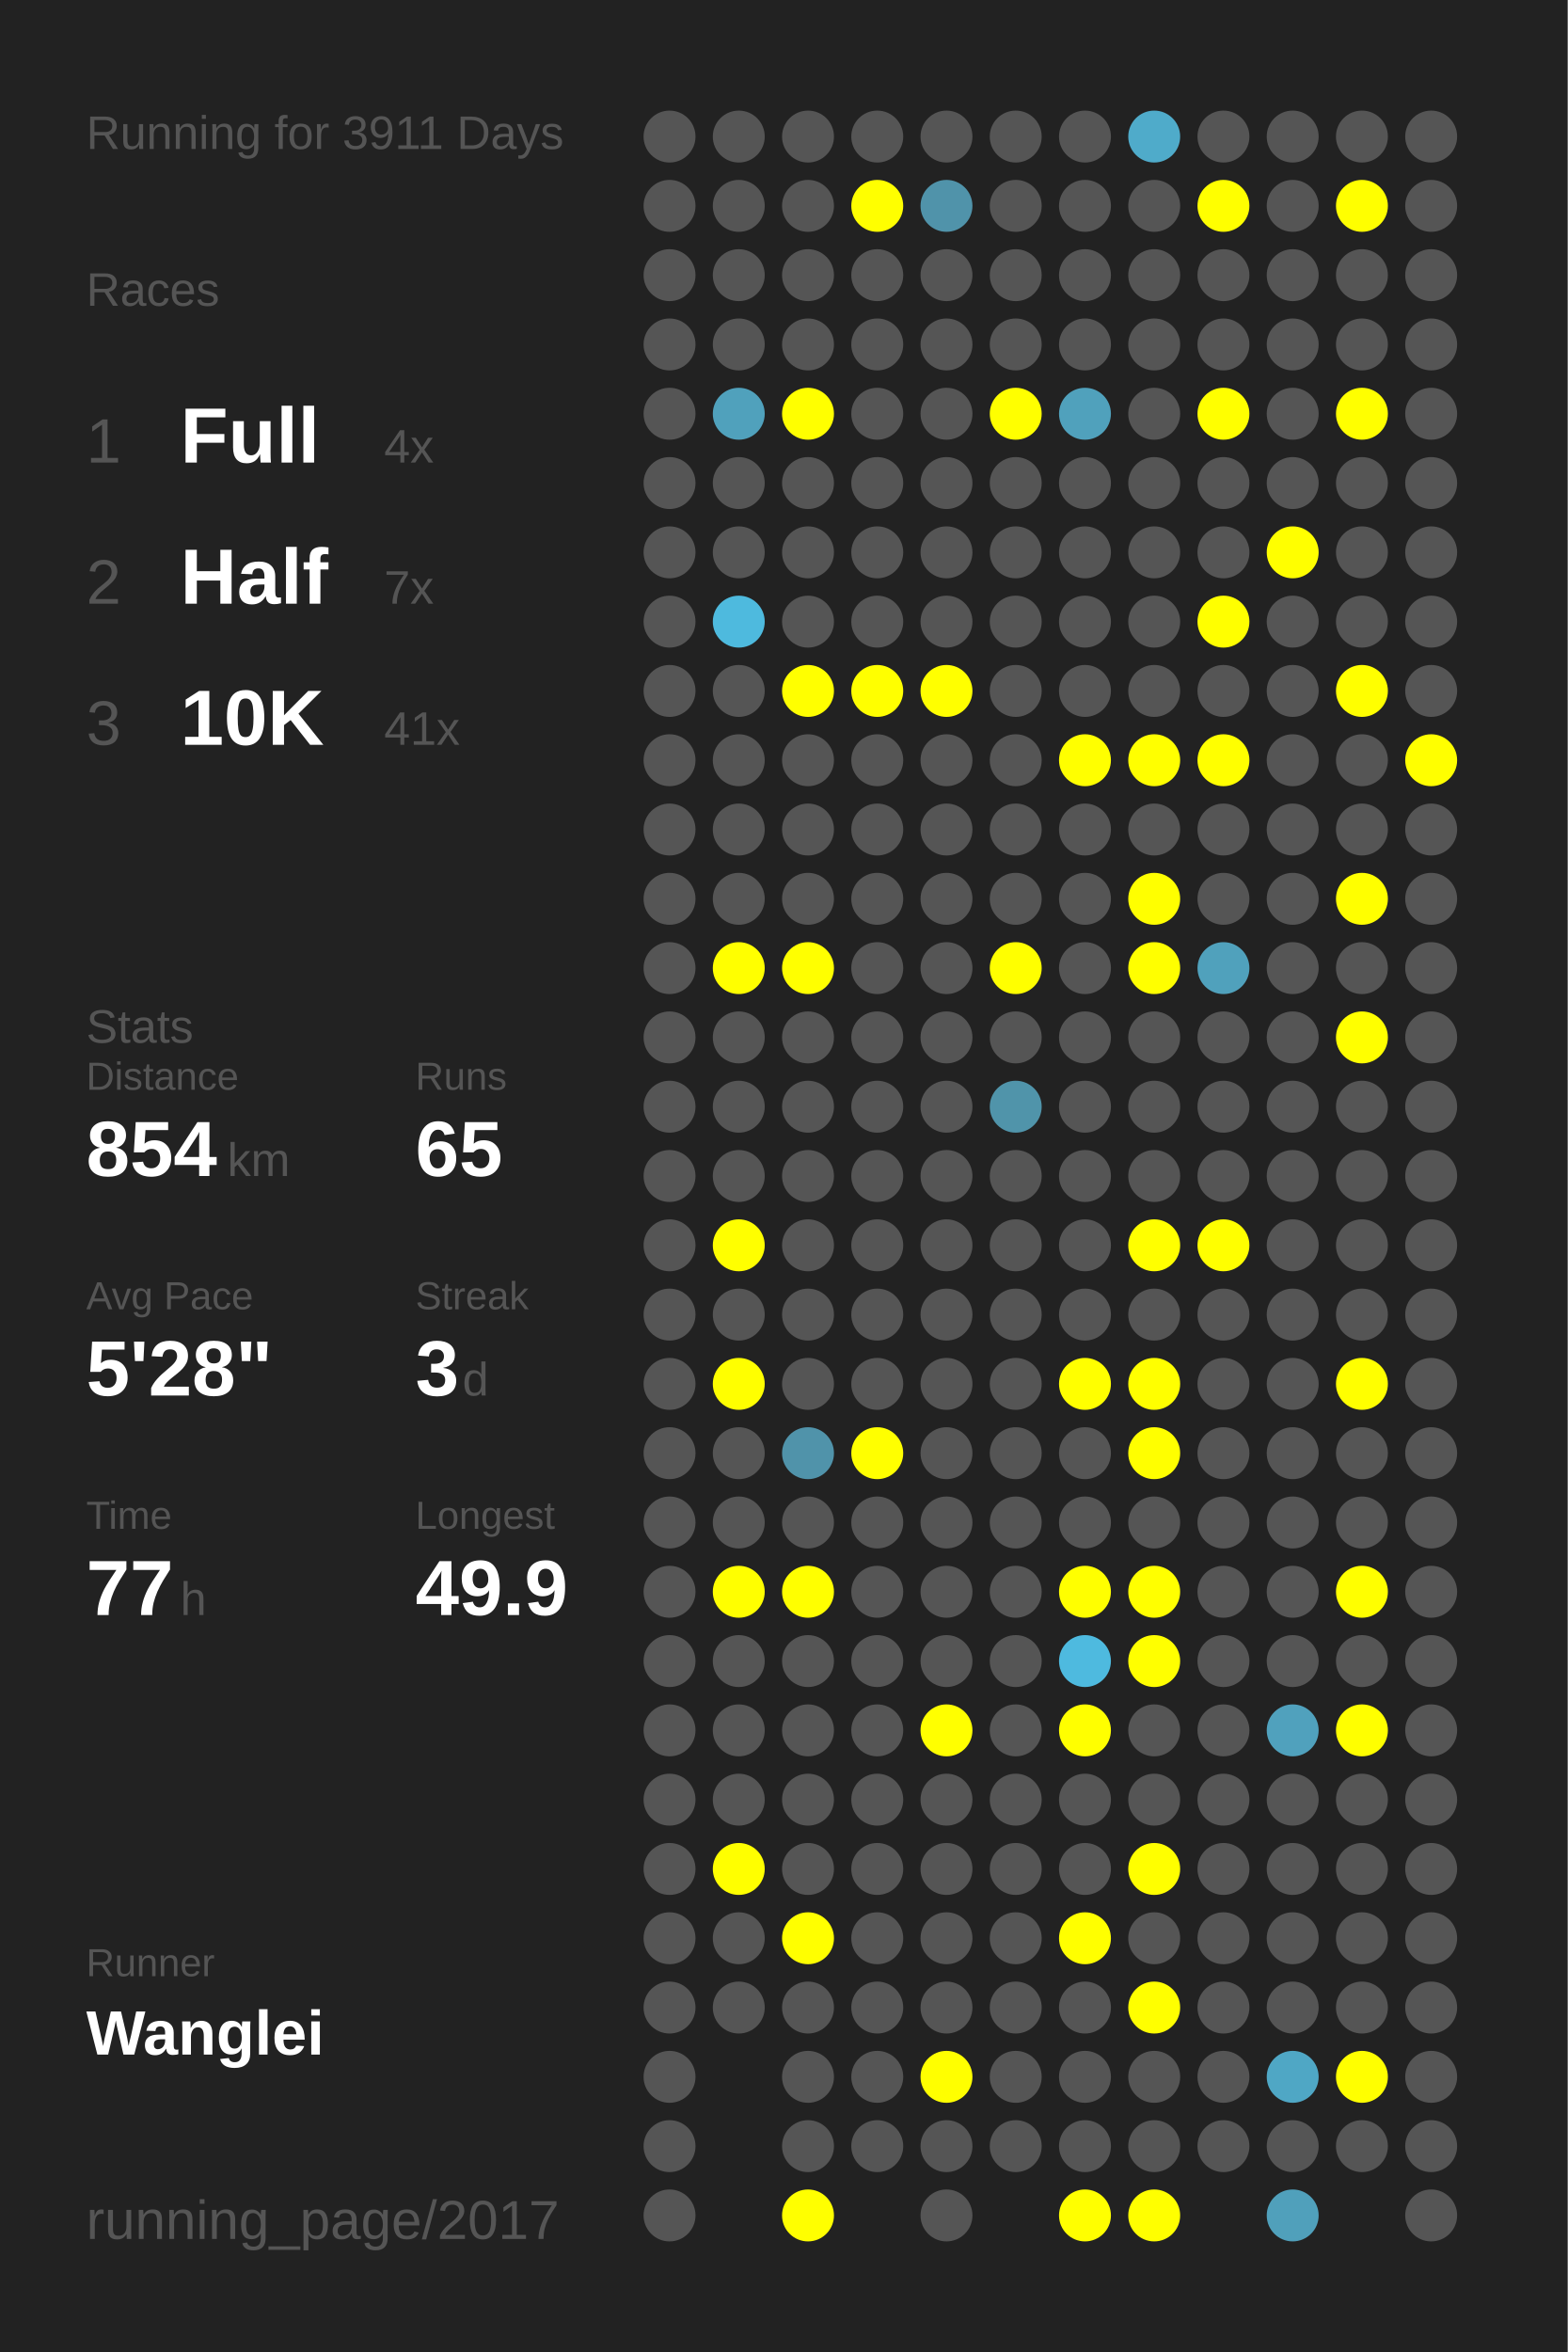
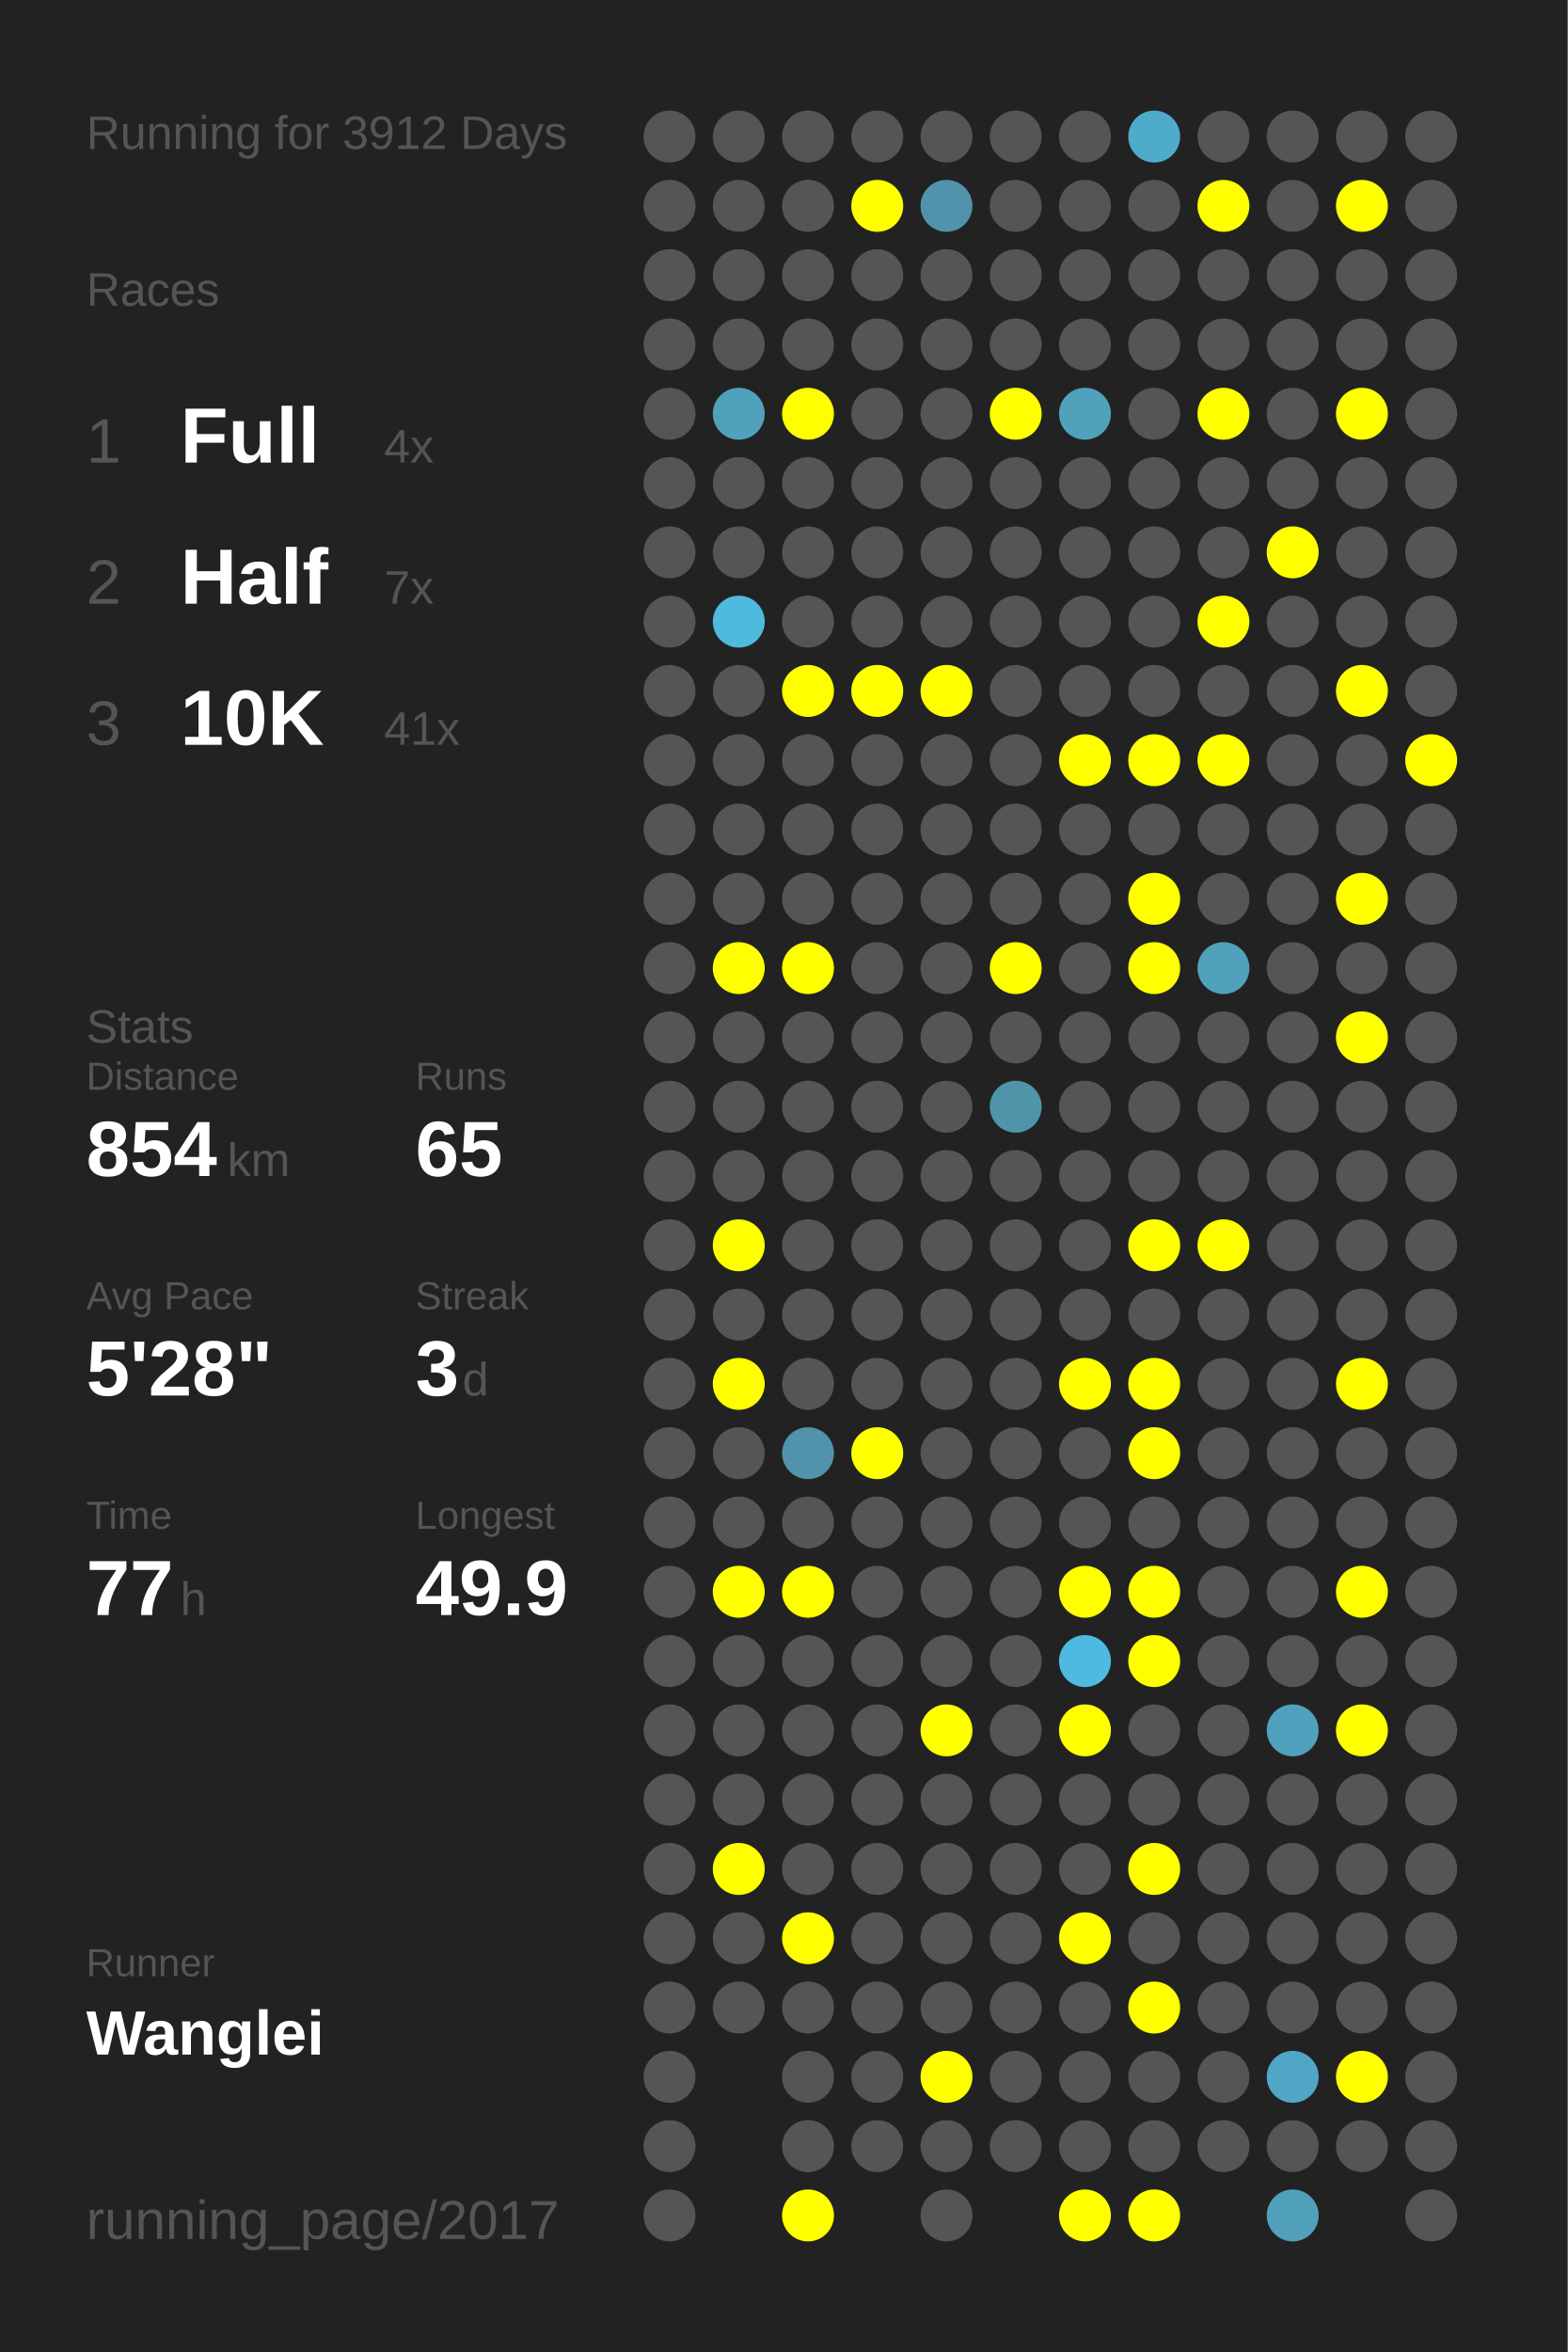
<svg xmlns="http://www.w3.org/2000/svg" baseProfile="full" height="300mm" version="1.1" viewBox="0,0,200,300" width="200mm">
  <defs />
  <rect fill="#222222" height="300" width="200" x="0" y="0" />
-   <text fill="#555555" style="font-size:6px; font-family:Arial;" x="11" y="19">Running for 3911 Days</text>
+   <text fill="#555555" style="font-size:6px; font-family:Arial;" x="11" y="19">Running for 3912 Days</text>
  <text fill="#555555" style="font-size:6px; font-family:Arial;" x="11" y="39">Races</text>
  <text fill="#555555" style="font-size:8px; font-family:Arial;" x="11" y="59">1</text>
  <text fill="#FFFFFF" style="font-size:10px; font-family:Arial; font-weight:bold;" x="23" y="59">Full</text>
  <text fill="#555555" style="font-size:6px; font-family:Arial;" x="49" y="59">4x</text>
  <text fill="#555555" style="font-size:8px; font-family:Arial;" x="11" y="77">2</text>
  <text fill="#FFFFFF" style="font-size:10px; font-family:Arial; font-weight:bold;" x="23" y="77">Half</text>
  <text fill="#555555" style="font-size:6px; font-family:Arial;" x="49" y="77">7x</text>
  <text fill="#555555" style="font-size:8px; font-family:Arial;" x="11" y="95">3</text>
  <text fill="#FFFFFF" style="font-size:10px; font-family:Arial; font-weight:bold;" x="23" y="95">10K</text>
  <text fill="#555555" style="font-size:6px; font-family:Arial;" x="49" y="95">41x</text>
  <text fill="#555555" style="font-size:6px; font-family:Arial;" x="11" y="133">Stats</text>
  <text fill="#555555" style="font-size:5px; font-family:Arial;" x="11" y="139">Distance</text>
  <text fill="#FFFFFF" style="font-size:10px; font-family:Arial; font-weight:bold;" x="11" y="150">854</text>
  <text fill="#555555" style="font-size:6px; font-family:Arial;" x="29" y="150">km</text>
  <text fill="#555555" style="font-size:5px; font-family:Arial;" x="53" y="139">Runs</text>
  <text fill="#FFFFFF" style="font-size:10px; font-family:Arial; font-weight:bold;" x="53" y="150">65</text>
  <text fill="#555555" style="font-size:5px; font-family:Arial;" x="11" y="167">Avg Pace</text>
  <text fill="#FFFFFF" style="font-size:10px; font-family:Arial; font-weight:bold;" x="11" y="178">5'28"</text>
  <text fill="#555555" style="font-size:5px; font-family:Arial;" x="53" y="167">Streak</text>
  <text fill="#FFFFFF" style="font-size:10px; font-family:Arial; font-weight:bold;" x="53" y="178">3</text>
  <text fill="#555555" style="font-size:6px; font-family:Arial;" x="59" y="178">d</text>
  <text fill="#555555" style="font-size:5px; font-family:Arial;" x="11" y="195">Time</text>
  <text fill="#FFFFFF" style="font-size:10px; font-family:Arial; font-weight:bold;" x="11" y="206">77</text>
  <text fill="#555555" style="font-size:6px; font-family:Arial;" x="23" y="206">h</text>
  <text fill="#555555" style="font-size:5px; font-family:Arial;" x="53" y="195">Longest</text>
  <text fill="#FFFFFF" style="font-size:10px; font-family:Arial; font-weight:bold;" x="53" y="206">49.9</text>
  <text fill="#555555" style="font-size:5px; font-family:Arial;" x="11" y="252.065">Runner</text>
  <text fill="#FFFFFF" style="font-size:8px; font-family:Arial; font-weight:bold;" x="11" y="262.065">Wanglei</text>
  <text fill="#555555" style="font-size:7px; font-family:Arial;" x="11" y="285.581">running_page/2017</text>
  <circle cx="85.417" cy="17.419" fill="#555555" r="3.312" />
  <circle cx="85.417" cy="26.258" fill="#555555" r="3.312" />
  <circle cx="85.417" cy="35.097" fill="#555555" r="3.312" />
  <circle cx="85.417" cy="43.935" fill="#555555" r="3.312" />
  <circle cx="85.417" cy="52.774" fill="#555555" r="3.312" />
  <circle cx="85.417" cy="61.613" fill="#555555" r="3.312" />
  <circle cx="85.417" cy="70.452" fill="#555555" r="3.312" />
  <circle cx="85.417" cy="79.29" fill="#555555" r="3.312" />
  <circle cx="85.417" cy="88.129" fill="#555555" r="3.312" />
  <circle cx="85.417" cy="96.968" fill="#555555" r="3.312" />
  <circle cx="85.417" cy="105.806" fill="#555555" r="3.312" />
  <circle cx="85.417" cy="114.645" fill="#555555" r="3.312" />
  <circle cx="85.417" cy="123.484" fill="#555555" r="3.312" />
  <circle cx="85.417" cy="132.323" fill="#555555" r="3.312" />
  <circle cx="85.417" cy="141.161" fill="#555555" r="3.312" />
  <circle cx="85.417" cy="150" fill="#555555" r="3.312" />
  <circle cx="85.417" cy="158.839" fill="#555555" r="3.312" />
  <circle cx="85.417" cy="167.677" fill="#555555" r="3.312" />
  <circle cx="85.417" cy="176.516" fill="#555555" r="3.312" />
  <circle cx="85.417" cy="185.355" fill="#555555" r="3.312" />
  <circle cx="85.417" cy="194.194" fill="#555555" r="3.312" />
  <circle cx="85.417" cy="203.032" fill="#555555" r="3.312" />
  <circle cx="85.417" cy="211.871" fill="#555555" r="3.312" />
  <circle cx="85.417" cy="220.71" fill="#555555" r="3.312" />
  <circle cx="85.417" cy="229.548" fill="#555555" r="3.312" />
  <circle cx="85.417" cy="238.387" fill="#555555" r="3.312" />
  <circle cx="85.417" cy="247.226" fill="#555555" r="3.312" />
  <circle cx="85.417" cy="256.065" fill="#555555" r="3.312" />
  <circle cx="85.417" cy="264.903" fill="#555555" r="3.312" />
  <circle cx="85.417" cy="273.742" fill="#555555" r="3.312" />
  <circle cx="85.417" cy="282.581" fill="#555555" r="3.312" />
  <circle cx="94.25" cy="17.419" fill="#555555" r="3.312" />
  <circle cx="94.25" cy="26.258" fill="#555555" r="3.312" />
  <circle cx="94.25" cy="35.097" fill="#555555" r="3.312" />
  <circle cx="94.25" cy="43.935" fill="#555555" r="3.312" />
  <circle cx="94.25" cy="52.774" fill="#50a1bc" r="3.312" />
  <circle cx="94.25" cy="61.613" fill="#555555" r="3.312" />
  <circle cx="94.25" cy="70.452" fill="#555555" r="3.312" />
  <circle cx="94.25" cy="79.29" fill="#4ebade" r="3.312" />
  <circle cx="94.25" cy="88.129" fill="#555555" r="3.312" />
  <circle cx="94.25" cy="96.968" fill="#555555" r="3.312" />
  <circle cx="94.25" cy="105.806" fill="#555555" r="3.312" />
  <circle cx="94.25" cy="114.645" fill="#555555" r="3.312" />
  <circle cx="94.25" cy="123.484" fill="#FFFF00" r="3.312" />
  <circle cx="94.25" cy="132.323" fill="#555555" r="3.312" />
  <circle cx="94.25" cy="141.161" fill="#555555" r="3.312" />
  <circle cx="94.25" cy="150" fill="#555555" r="3.312" />
  <circle cx="94.25" cy="158.839" fill="#FFFF00" r="3.312" />
  <circle cx="94.25" cy="167.677" fill="#555555" r="3.312" />
  <circle cx="94.25" cy="176.516" fill="#FFFF00" r="3.312" />
  <circle cx="94.25" cy="185.355" fill="#555555" r="3.312" />
  <circle cx="94.25" cy="194.194" fill="#555555" r="3.312" />
  <circle cx="94.25" cy="203.032" fill="#FFFF00" r="3.312" />
  <circle cx="94.25" cy="211.871" fill="#555555" r="3.312" />
  <circle cx="94.25" cy="220.71" fill="#555555" r="3.312" />
  <circle cx="94.25" cy="229.548" fill="#555555" r="3.312" />
  <circle cx="94.25" cy="238.387" fill="#FFFF00" r="3.312" />
  <circle cx="94.25" cy="247.226" fill="#555555" r="3.312" />
  <circle cx="94.25" cy="256.065" fill="#555555" r="3.312" />
  <circle cx="103.083" cy="17.419" fill="#555555" r="3.312" />
  <circle cx="103.083" cy="26.258" fill="#555555" r="3.312" />
  <circle cx="103.083" cy="35.097" fill="#555555" r="3.312" />
  <circle cx="103.083" cy="43.935" fill="#555555" r="3.312" />
  <circle cx="103.083" cy="52.774" fill="#FFFF00" r="3.312" />
  <circle cx="103.083" cy="61.613" fill="#555555" r="3.312" />
  <circle cx="103.083" cy="70.452" fill="#555555" r="3.312" />
  <circle cx="103.083" cy="79.29" fill="#555555" r="3.312" />
  <circle cx="103.083" cy="88.129" fill="#FFFF00" r="3.312" />
  <circle cx="103.083" cy="96.968" fill="#555555" r="3.312" />
  <circle cx="103.083" cy="105.806" fill="#555555" r="3.312" />
  <circle cx="103.083" cy="114.645" fill="#555555" r="3.312" />
  <circle cx="103.083" cy="123.484" fill="#FFFF00" r="3.312" />
  <circle cx="103.083" cy="132.323" fill="#555555" r="3.312" />
  <circle cx="103.083" cy="141.161" fill="#555555" r="3.312" />
  <circle cx="103.083" cy="150" fill="#555555" r="3.312" />
  <circle cx="103.083" cy="158.839" fill="#555555" r="3.312" />
  <circle cx="103.083" cy="167.677" fill="#555555" r="3.312" />
  <circle cx="103.083" cy="176.516" fill="#555555" r="3.312" />
  <circle cx="103.083" cy="185.355" fill="#5093aa" r="3.312" />
  <circle cx="103.083" cy="194.194" fill="#555555" r="3.312" />
  <circle cx="103.083" cy="203.032" fill="#FFFF00" r="3.312" />
  <circle cx="103.083" cy="211.871" fill="#555555" r="3.312" />
  <circle cx="103.083" cy="220.71" fill="#555555" r="3.312" />
  <circle cx="103.083" cy="229.548" fill="#555555" r="3.312" />
  <circle cx="103.083" cy="238.387" fill="#555555" r="3.312" />
  <circle cx="103.083" cy="247.226" fill="#FFFF00" r="3.312" />
  <circle cx="103.083" cy="256.065" fill="#555555" r="3.312" />
  <circle cx="103.083" cy="264.903" fill="#555555" r="3.312" />
  <circle cx="103.083" cy="273.742" fill="#555555" r="3.312" />
  <circle cx="103.083" cy="282.581" fill="#FFFF00" r="3.312" />
  <circle cx="111.917" cy="17.419" fill="#555555" r="3.312" />
  <circle cx="111.917" cy="26.258" fill="#FFFF00" r="3.312" />
  <circle cx="111.917" cy="35.097" fill="#555555" r="3.312" />
  <circle cx="111.917" cy="43.935" fill="#555555" r="3.312" />
  <circle cx="111.917" cy="52.774" fill="#555555" r="3.312" />
  <circle cx="111.917" cy="61.613" fill="#555555" r="3.312" />
  <circle cx="111.917" cy="70.452" fill="#555555" r="3.312" />
  <circle cx="111.917" cy="79.29" fill="#555555" r="3.312" />
  <circle cx="111.917" cy="88.129" fill="#FFFF00" r="3.312" />
  <circle cx="111.917" cy="96.968" fill="#555555" r="3.312" />
  <circle cx="111.917" cy="105.806" fill="#555555" r="3.312" />
  <circle cx="111.917" cy="114.645" fill="#555555" r="3.312" />
  <circle cx="111.917" cy="123.484" fill="#555555" r="3.312" />
  <circle cx="111.917" cy="132.323" fill="#555555" r="3.312" />
  <circle cx="111.917" cy="141.161" fill="#555555" r="3.312" />
  <circle cx="111.917" cy="150" fill="#555555" r="3.312" />
  <circle cx="111.917" cy="158.839" fill="#555555" r="3.312" />
  <circle cx="111.917" cy="167.677" fill="#555555" r="3.312" />
  <circle cx="111.917" cy="176.516" fill="#555555" r="3.312" />
  <circle cx="111.917" cy="185.355" fill="#FFFF00" r="3.312" />
  <circle cx="111.917" cy="194.194" fill="#555555" r="3.312" />
  <circle cx="111.917" cy="203.032" fill="#555555" r="3.312" />
  <circle cx="111.917" cy="211.871" fill="#555555" r="3.312" />
  <circle cx="111.917" cy="220.71" fill="#555555" r="3.312" />
  <circle cx="111.917" cy="229.548" fill="#555555" r="3.312" />
  <circle cx="111.917" cy="238.387" fill="#555555" r="3.312" />
  <circle cx="111.917" cy="247.226" fill="#555555" r="3.312" />
  <circle cx="111.917" cy="256.065" fill="#555555" r="3.312" />
  <circle cx="111.917" cy="264.903" fill="#555555" r="3.312" />
  <circle cx="111.917" cy="273.742" fill="#555555" r="3.312" />
  <circle cx="120.75" cy="17.419" fill="#555555" r="3.312" />
  <circle cx="120.75" cy="26.258" fill="#5093aa" r="3.312" />
  <circle cx="120.75" cy="35.097" fill="#555555" r="3.312" />
  <circle cx="120.75" cy="43.935" fill="#555555" r="3.312" />
  <circle cx="120.75" cy="52.774" fill="#555555" r="3.312" />
  <circle cx="120.75" cy="61.613" fill="#555555" r="3.312" />
  <circle cx="120.75" cy="70.452" fill="#555555" r="3.312" />
  <circle cx="120.75" cy="79.29" fill="#555555" r="3.312" />
  <circle cx="120.75" cy="88.129" fill="#FFFF00" r="3.312" />
  <circle cx="120.75" cy="96.968" fill="#555555" r="3.312" />
  <circle cx="120.75" cy="105.806" fill="#555555" r="3.312" />
  <circle cx="120.75" cy="114.645" fill="#555555" r="3.312" />
  <circle cx="120.75" cy="123.484" fill="#555555" r="3.312" />
  <circle cx="120.75" cy="132.323" fill="#555555" r="3.312" />
  <circle cx="120.75" cy="141.161" fill="#555555" r="3.312" />
  <circle cx="120.75" cy="150" fill="#555555" r="3.312" />
  <circle cx="120.75" cy="158.839" fill="#555555" r="3.312" />
  <circle cx="120.75" cy="167.677" fill="#555555" r="3.312" />
  <circle cx="120.75" cy="176.516" fill="#555555" r="3.312" />
  <circle cx="120.75" cy="185.355" fill="#555555" r="3.312" />
  <circle cx="120.75" cy="194.194" fill="#555555" r="3.312" />
  <circle cx="120.75" cy="203.032" fill="#555555" r="3.312" />
  <circle cx="120.75" cy="211.871" fill="#555555" r="3.312" />
  <circle cx="120.75" cy="220.71" fill="#FFFF00" r="3.312" />
  <circle cx="120.75" cy="229.548" fill="#555555" r="3.312" />
  <circle cx="120.75" cy="238.387" fill="#555555" r="3.312" />
  <circle cx="120.75" cy="247.226" fill="#555555" r="3.312" />
  <circle cx="120.75" cy="256.065" fill="#555555" r="3.312" />
  <circle cx="120.75" cy="264.903" fill="#FFFF00" r="3.312" />
  <circle cx="120.75" cy="273.742" fill="#555555" r="3.312" />
  <circle cx="120.75" cy="282.581" fill="#555555" r="3.312" />
  <circle cx="129.583" cy="17.419" fill="#555555" r="3.312" />
  <circle cx="129.583" cy="26.258" fill="#555555" r="3.312" />
  <circle cx="129.583" cy="35.097" fill="#555555" r="3.312" />
  <circle cx="129.583" cy="43.935" fill="#555555" r="3.312" />
  <circle cx="129.583" cy="52.774" fill="#FFFF00" r="3.312" />
  <circle cx="129.583" cy="61.613" fill="#555555" r="3.312" />
  <circle cx="129.583" cy="70.452" fill="#555555" r="3.312" />
  <circle cx="129.583" cy="79.29" fill="#555555" r="3.312" />
  <circle cx="129.583" cy="88.129" fill="#555555" r="3.312" />
  <circle cx="129.583" cy="96.968" fill="#555555" r="3.312" />
  <circle cx="129.583" cy="105.806" fill="#555555" r="3.312" />
  <circle cx="129.583" cy="114.645" fill="#555555" r="3.312" />
  <circle cx="129.583" cy="123.484" fill="#FFFF00" r="3.312" />
  <circle cx="129.583" cy="132.323" fill="#555555" r="3.312" />
  <circle cx="129.583" cy="141.161" fill="#5094aa" r="3.312" />
  <circle cx="129.583" cy="150" fill="#555555" r="3.312" />
  <circle cx="129.583" cy="158.839" fill="#555555" r="3.312" />
  <circle cx="129.583" cy="167.677" fill="#555555" r="3.312" />
  <circle cx="129.583" cy="176.516" fill="#555555" r="3.312" />
  <circle cx="129.583" cy="185.355" fill="#555555" r="3.312" />
  <circle cx="129.583" cy="194.194" fill="#555555" r="3.312" />
  <circle cx="129.583" cy="203.032" fill="#555555" r="3.312" />
  <circle cx="129.583" cy="211.871" fill="#555555" r="3.312" />
  <circle cx="129.583" cy="220.71" fill="#555555" r="3.312" />
  <circle cx="129.583" cy="229.548" fill="#555555" r="3.312" />
  <circle cx="129.583" cy="238.387" fill="#555555" r="3.312" />
  <circle cx="129.583" cy="247.226" fill="#555555" r="3.312" />
  <circle cx="129.583" cy="256.065" fill="#555555" r="3.312" />
  <circle cx="129.583" cy="264.903" fill="#555555" r="3.312" />
  <circle cx="129.583" cy="273.742" fill="#555555" r="3.312" />
  <circle cx="138.417" cy="17.419" fill="#555555" r="3.312" />
  <circle cx="138.417" cy="26.258" fill="#555555" r="3.312" />
  <circle cx="138.417" cy="35.097" fill="#555555" r="3.312" />
  <circle cx="138.417" cy="43.935" fill="#555555" r="3.312" />
  <circle cx="138.417" cy="52.774" fill="#50a1bc" r="3.312" />
  <circle cx="138.417" cy="61.613" fill="#555555" r="3.312" />
  <circle cx="138.417" cy="70.452" fill="#555555" r="3.312" />
  <circle cx="138.417" cy="79.29" fill="#555555" r="3.312" />
  <circle cx="138.417" cy="88.129" fill="#555555" r="3.312" />
  <circle cx="138.417" cy="96.968" fill="#FFFF00" r="3.312" />
  <circle cx="138.417" cy="105.806" fill="#555555" r="3.312" />
  <circle cx="138.417" cy="114.645" fill="#555555" r="3.312" />
  <circle cx="138.417" cy="123.484" fill="#555555" r="3.312" />
  <circle cx="138.417" cy="132.323" fill="#555555" r="3.312" />
  <circle cx="138.417" cy="141.161" fill="#555555" r="3.312" />
  <circle cx="138.417" cy="150" fill="#555555" r="3.312" />
  <circle cx="138.417" cy="158.839" fill="#555555" r="3.312" />
  <circle cx="138.417" cy="167.677" fill="#555555" r="3.312" />
  <circle cx="138.417" cy="176.516" fill="#FFFF00" r="3.312" />
  <circle cx="138.417" cy="185.355" fill="#555555" r="3.312" />
  <circle cx="138.417" cy="194.194" fill="#555555" r="3.312" />
  <circle cx="138.417" cy="203.032" fill="#FFFF00" r="3.312" />
  <circle cx="138.417" cy="211.871" fill="#4ebadf" r="3.312" />
  <circle cx="138.417" cy="220.71" fill="#FFFF00" r="3.312" />
  <circle cx="138.417" cy="229.548" fill="#555555" r="3.312" />
  <circle cx="138.417" cy="238.387" fill="#555555" r="3.312" />
  <circle cx="138.417" cy="247.226" fill="#FFFF00" r="3.312" />
  <circle cx="138.417" cy="256.065" fill="#555555" r="3.312" />
  <circle cx="138.417" cy="264.903" fill="#555555" r="3.312" />
  <circle cx="138.417" cy="273.742" fill="#555555" r="3.312" />
  <circle cx="138.417" cy="282.581" fill="#FFFF00" r="3.312" />
  <circle cx="147.25" cy="17.419" fill="#4fabca" r="3.312" />
  <circle cx="147.25" cy="26.258" fill="#555555" r="3.312" />
  <circle cx="147.25" cy="35.097" fill="#555555" r="3.312" />
  <circle cx="147.25" cy="43.935" fill="#555555" r="3.312" />
  <circle cx="147.25" cy="52.774" fill="#555555" r="3.312" />
  <circle cx="147.25" cy="61.613" fill="#555555" r="3.312" />
  <circle cx="147.25" cy="70.452" fill="#555555" r="3.312" />
  <circle cx="147.25" cy="79.29" fill="#555555" r="3.312" />
  <circle cx="147.25" cy="88.129" fill="#555555" r="3.312" />
  <circle cx="147.25" cy="96.968" fill="#FFFF00" r="3.312" />
  <circle cx="147.25" cy="105.806" fill="#555555" r="3.312" />
  <circle cx="147.25" cy="114.645" fill="#FFFF00" r="3.312" />
  <circle cx="147.25" cy="123.484" fill="#FFFF00" r="3.312" />
  <circle cx="147.25" cy="132.323" fill="#555555" r="3.312" />
  <circle cx="147.25" cy="141.161" fill="#555555" r="3.312" />
  <circle cx="147.25" cy="150" fill="#555555" r="3.312" />
  <circle cx="147.25" cy="158.839" fill="#FFFF00" r="3.312" />
  <circle cx="147.25" cy="167.677" fill="#555555" r="3.312" />
  <circle cx="147.25" cy="176.516" fill="#FFFF00" r="3.312" />
  <circle cx="147.25" cy="185.355" fill="#FFFF00" r="3.312" />
  <circle cx="147.25" cy="194.194" fill="#555555" r="3.312" />
  <circle cx="147.25" cy="203.032" fill="#FFFF00" r="3.312" />
  <circle cx="147.25" cy="211.871" fill="#FFFF00" r="3.312" />
  <circle cx="147.25" cy="220.71" fill="#555555" r="3.312" />
  <circle cx="147.25" cy="229.548" fill="#555555" r="3.312" />
  <circle cx="147.25" cy="238.387" fill="#FFFF00" r="3.312" />
  <circle cx="147.25" cy="247.226" fill="#555555" r="3.312" />
  <circle cx="147.25" cy="256.065" fill="#FFFF00" r="3.312" />
  <circle cx="147.25" cy="264.903" fill="#555555" r="3.312" />
  <circle cx="147.25" cy="273.742" fill="#555555" r="3.312" />
  <circle cx="147.25" cy="282.581" fill="#FFFF00" r="3.312" />
  <circle cx="156.083" cy="17.419" fill="#555555" r="3.312" />
  <circle cx="156.083" cy="26.258" fill="#FFFF00" r="3.312" />
  <circle cx="156.083" cy="35.097" fill="#555555" r="3.312" />
  <circle cx="156.083" cy="43.935" fill="#555555" r="3.312" />
  <circle cx="156.083" cy="52.774" fill="#FFFF00" r="3.312" />
  <circle cx="156.083" cy="61.613" fill="#555555" r="3.312" />
  <circle cx="156.083" cy="70.452" fill="#555555" r="3.312" />
  <circle cx="156.083" cy="79.29" fill="#FFFF00" r="3.312" />
  <circle cx="156.083" cy="88.129" fill="#555555" r="3.312" />
  <circle cx="156.083" cy="96.968" fill="#FFFF00" r="3.312" />
  <circle cx="156.083" cy="105.806" fill="#555555" r="3.312" />
  <circle cx="156.083" cy="114.645" fill="#555555" r="3.312" />
  <circle cx="156.083" cy="123.484" fill="#50a1bc" r="3.312" />
  <circle cx="156.083" cy="132.323" fill="#555555" r="3.312" />
  <circle cx="156.083" cy="141.161" fill="#555555" r="3.312" />
  <circle cx="156.083" cy="150" fill="#555555" r="3.312" />
  <circle cx="156.083" cy="158.839" fill="#FFFF00" r="3.312" />
  <circle cx="156.083" cy="167.677" fill="#555555" r="3.312" />
  <circle cx="156.083" cy="176.516" fill="#555555" r="3.312" />
  <circle cx="156.083" cy="185.355" fill="#555555" r="3.312" />
  <circle cx="156.083" cy="194.194" fill="#555555" r="3.312" />
  <circle cx="156.083" cy="203.032" fill="#555555" r="3.312" />
  <circle cx="156.083" cy="211.871" fill="#555555" r="3.312" />
  <circle cx="156.083" cy="220.71" fill="#555555" r="3.312" />
  <circle cx="156.083" cy="229.548" fill="#555555" r="3.312" />
  <circle cx="156.083" cy="238.387" fill="#555555" r="3.312" />
  <circle cx="156.083" cy="247.226" fill="#555555" r="3.312" />
  <circle cx="156.083" cy="256.065" fill="#555555" r="3.312" />
  <circle cx="156.083" cy="264.903" fill="#555555" r="3.312" />
  <circle cx="156.083" cy="273.742" fill="#555555" r="3.312" />
  <circle cx="164.917" cy="17.419" fill="#555555" r="3.312" />
  <circle cx="164.917" cy="26.258" fill="#555555" r="3.312" />
  <circle cx="164.917" cy="35.097" fill="#555555" r="3.312" />
  <circle cx="164.917" cy="43.935" fill="#555555" r="3.312" />
  <circle cx="164.917" cy="52.774" fill="#555555" r="3.312" />
  <circle cx="164.917" cy="61.613" fill="#555555" r="3.312" />
  <circle cx="164.917" cy="70.452" fill="#FFFF00" r="3.312" />
  <circle cx="164.917" cy="79.29" fill="#555555" r="3.312" />
  <circle cx="164.917" cy="88.129" fill="#555555" r="3.312" />
  <circle cx="164.917" cy="96.968" fill="#555555" r="3.312" />
  <circle cx="164.917" cy="105.806" fill="#555555" r="3.312" />
  <circle cx="164.917" cy="114.645" fill="#555555" r="3.312" />
  <circle cx="164.917" cy="123.484" fill="#555555" r="3.312" />
  <circle cx="164.917" cy="132.323" fill="#555555" r="3.312" />
  <circle cx="164.917" cy="141.161" fill="#555555" r="3.312" />
  <circle cx="164.917" cy="150" fill="#555555" r="3.312" />
  <circle cx="164.917" cy="158.839" fill="#555555" r="3.312" />
  <circle cx="164.917" cy="167.677" fill="#555555" r="3.312" />
  <circle cx="164.917" cy="176.516" fill="#555555" r="3.312" />
  <circle cx="164.917" cy="185.355" fill="#555555" r="3.312" />
  <circle cx="164.917" cy="194.194" fill="#555555" r="3.312" />
  <circle cx="164.917" cy="203.032" fill="#555555" r="3.312" />
  <circle cx="164.917" cy="211.871" fill="#555555" r="3.312" />
  <circle cx="164.917" cy="220.71" fill="#50a1bd" r="3.312" />
  <circle cx="164.917" cy="229.548" fill="#555555" r="3.312" />
  <circle cx="164.917" cy="238.387" fill="#555555" r="3.312" />
  <circle cx="164.917" cy="247.226" fill="#555555" r="3.312" />
  <circle cx="164.917" cy="256.065" fill="#555555" r="3.312" />
  <circle cx="164.917" cy="264.903" fill="#4fa7c5" r="3.312" />
  <circle cx="164.917" cy="273.742" fill="#555555" r="3.312" />
  <circle cx="164.917" cy="282.581" fill="#50a0bb" r="3.312" />
  <circle cx="173.75" cy="17.419" fill="#555555" r="3.312" />
  <circle cx="173.75" cy="26.258" fill="#FFFF00" r="3.312" />
  <circle cx="173.75" cy="35.097" fill="#555555" r="3.312" />
  <circle cx="173.75" cy="43.935" fill="#555555" r="3.312" />
  <circle cx="173.75" cy="52.774" fill="#FFFF00" r="3.312" />
  <circle cx="173.75" cy="61.613" fill="#555555" r="3.312" />
  <circle cx="173.75" cy="70.452" fill="#555555" r="3.312" />
  <circle cx="173.75" cy="79.29" fill="#555555" r="3.312" />
  <circle cx="173.75" cy="88.129" fill="#FFFF00" r="3.312" />
  <circle cx="173.75" cy="96.968" fill="#555555" r="3.312" />
  <circle cx="173.75" cy="105.806" fill="#555555" r="3.312" />
  <circle cx="173.75" cy="114.645" fill="#FFFF00" r="3.312" />
  <circle cx="173.75" cy="123.484" fill="#555555" r="3.312" />
  <circle cx="173.75" cy="132.323" fill="#FFFF00" r="3.312" />
  <circle cx="173.75" cy="141.161" fill="#555555" r="3.312" />
  <circle cx="173.75" cy="150" fill="#555555" r="3.312" />
  <circle cx="173.75" cy="158.839" fill="#555555" r="3.312" />
  <circle cx="173.75" cy="167.677" fill="#555555" r="3.312" />
  <circle cx="173.75" cy="176.516" fill="#FFFF00" r="3.312" />
  <circle cx="173.75" cy="185.355" fill="#555555" r="3.312" />
  <circle cx="173.75" cy="194.194" fill="#555555" r="3.312" />
  <circle cx="173.75" cy="203.032" fill="#FFFF00" r="3.312" />
  <circle cx="173.75" cy="211.871" fill="#555555" r="3.312" />
  <circle cx="173.75" cy="220.71" fill="#FFFF00" r="3.312" />
  <circle cx="173.75" cy="229.548" fill="#555555" r="3.312" />
  <circle cx="173.75" cy="238.387" fill="#555555" r="3.312" />
  <circle cx="173.75" cy="247.226" fill="#555555" r="3.312" />
  <circle cx="173.75" cy="256.065" fill="#555555" r="3.312" />
  <circle cx="173.75" cy="264.903" fill="#FFFF00" r="3.312" />
  <circle cx="173.75" cy="273.742" fill="#555555" r="3.312" />
  <circle cx="182.583" cy="17.419" fill="#555555" r="3.312" />
  <circle cx="182.583" cy="26.258" fill="#555555" r="3.312" />
  <circle cx="182.583" cy="35.097" fill="#555555" r="3.312" />
  <circle cx="182.583" cy="43.935" fill="#555555" r="3.312" />
  <circle cx="182.583" cy="52.774" fill="#555555" r="3.312" />
  <circle cx="182.583" cy="61.613" fill="#555555" r="3.312" />
  <circle cx="182.583" cy="70.452" fill="#555555" r="3.312" />
  <circle cx="182.583" cy="79.29" fill="#555555" r="3.312" />
  <circle cx="182.583" cy="88.129" fill="#555555" r="3.312" />
  <circle cx="182.583" cy="96.968" fill="#FFFF00" r="3.312" />
  <circle cx="182.583" cy="105.806" fill="#555555" r="3.312" />
  <circle cx="182.583" cy="114.645" fill="#555555" r="3.312" />
  <circle cx="182.583" cy="123.484" fill="#555555" r="3.312" />
  <circle cx="182.583" cy="132.323" fill="#555555" r="3.312" />
  <circle cx="182.583" cy="141.161" fill="#555555" r="3.312" />
  <circle cx="182.583" cy="150" fill="#555555" r="3.312" />
  <circle cx="182.583" cy="158.839" fill="#555555" r="3.312" />
  <circle cx="182.583" cy="167.677" fill="#555555" r="3.312" />
  <circle cx="182.583" cy="176.516" fill="#555555" r="3.312" />
  <circle cx="182.583" cy="185.355" fill="#555555" r="3.312" />
  <circle cx="182.583" cy="194.194" fill="#555555" r="3.312" />
  <circle cx="182.583" cy="203.032" fill="#555555" r="3.312" />
  <circle cx="182.583" cy="211.871" fill="#555555" r="3.312" />
  <circle cx="182.583" cy="220.71" fill="#555555" r="3.312" />
  <circle cx="182.583" cy="229.548" fill="#555555" r="3.312" />
  <circle cx="182.583" cy="238.387" fill="#555555" r="3.312" />
  <circle cx="182.583" cy="247.226" fill="#555555" r="3.312" />
  <circle cx="182.583" cy="256.065" fill="#555555" r="3.312" />
  <circle cx="182.583" cy="264.903" fill="#555555" r="3.312" />
  <circle cx="182.583" cy="273.742" fill="#555555" r="3.312" />
  <circle cx="182.583" cy="282.581" fill="#555555" r="3.312" />
</svg>
